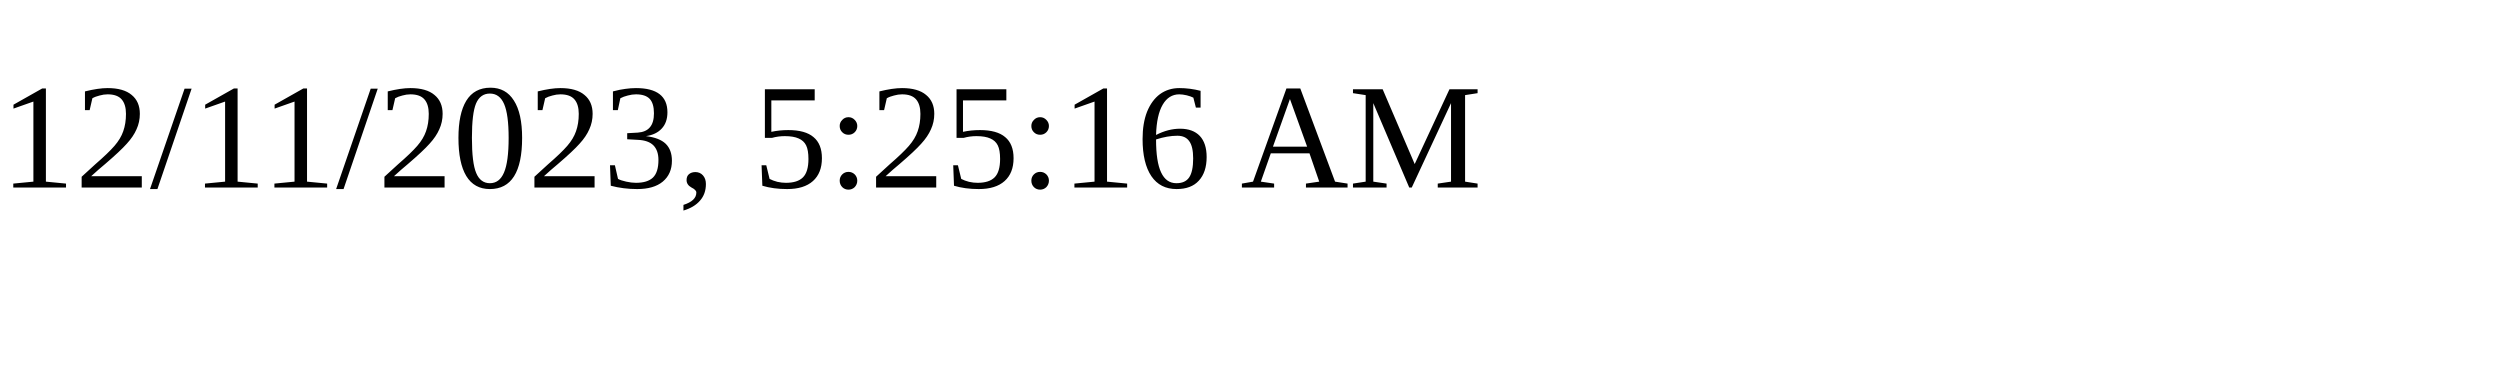
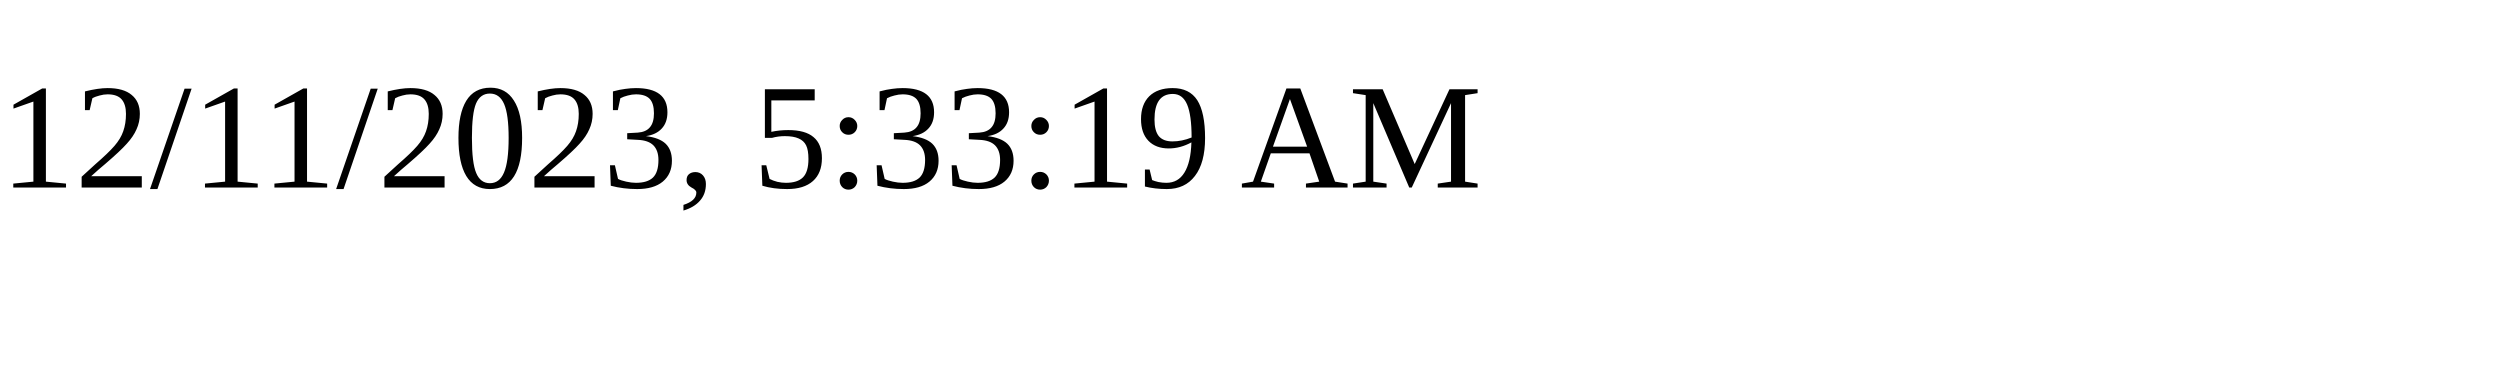
<svg xmlns="http://www.w3.org/2000/svg" height="30" width="200">
-   <text x="0" y="15">12/11/2023, 5:25:16 AM</text>
+   <text x="0" y="15">12/11/2023, 5:33:19 AM</text>
</svg>
